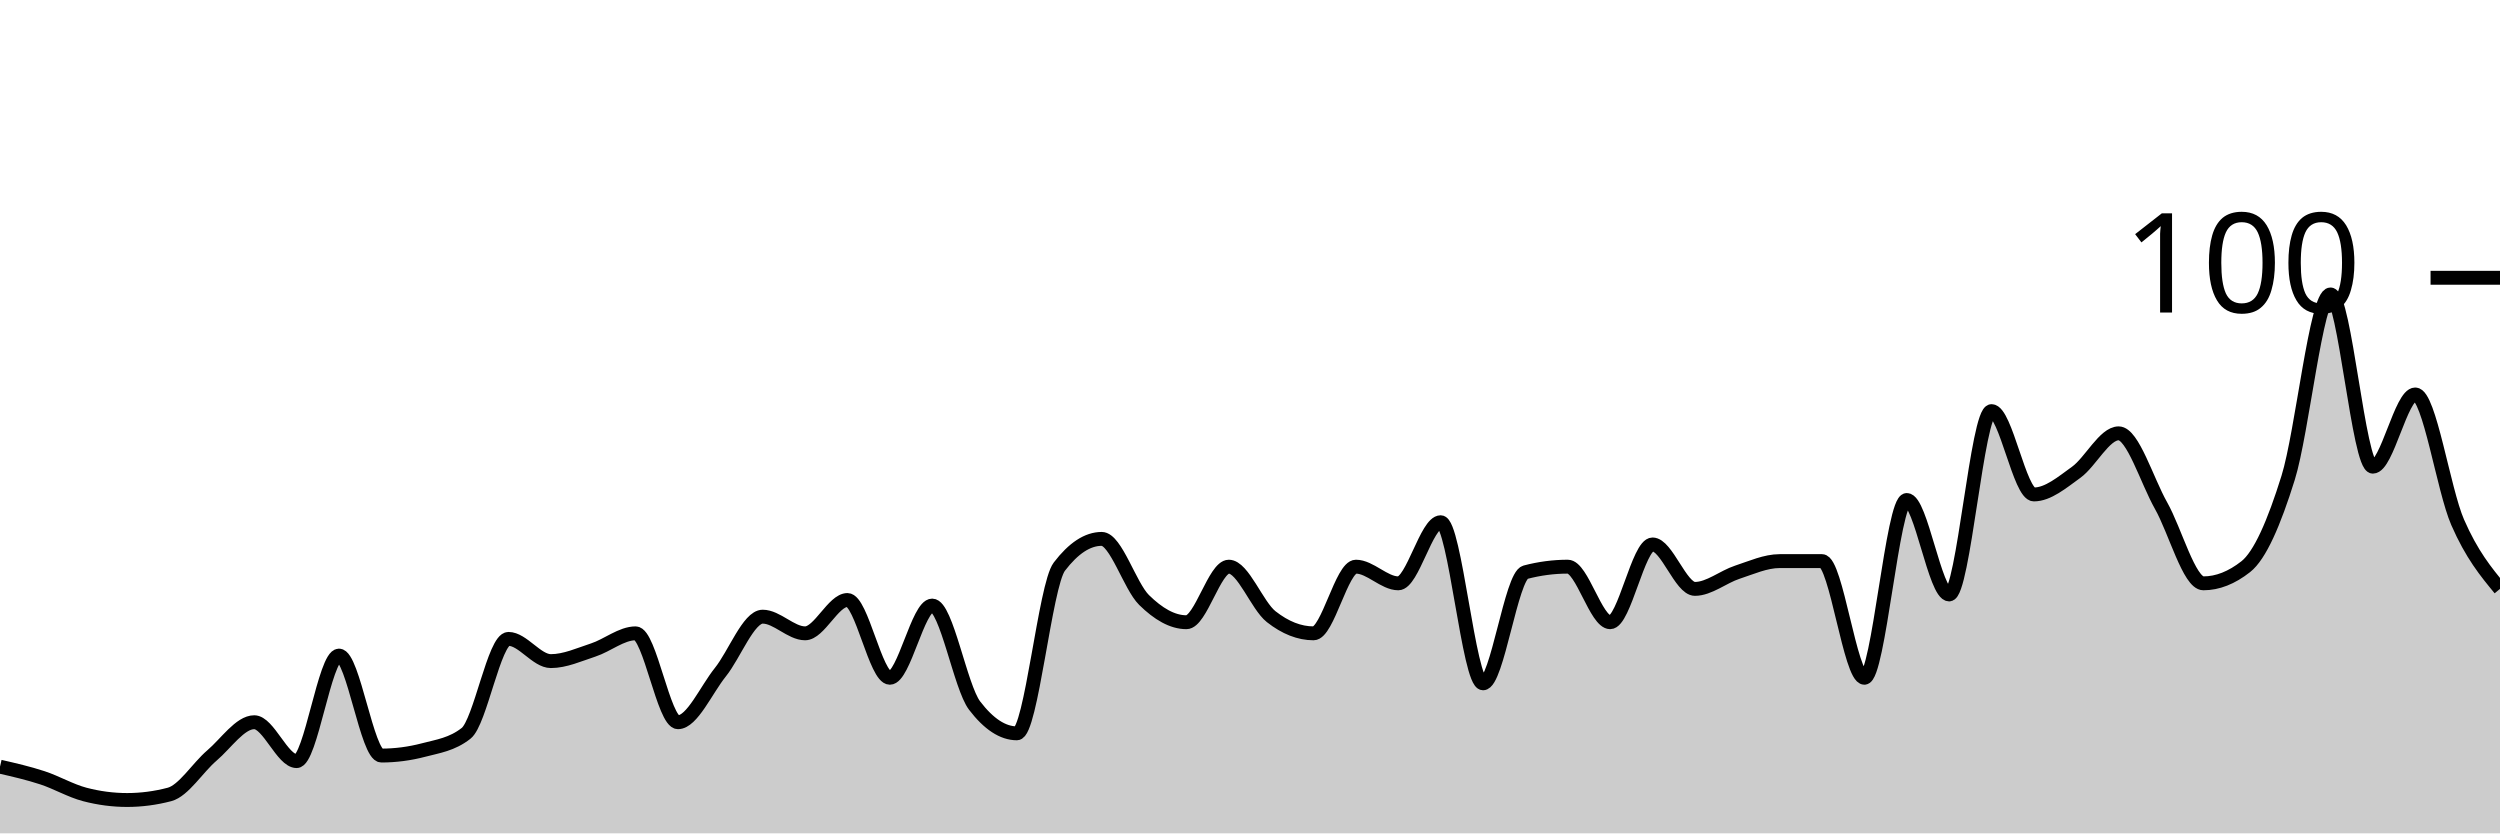
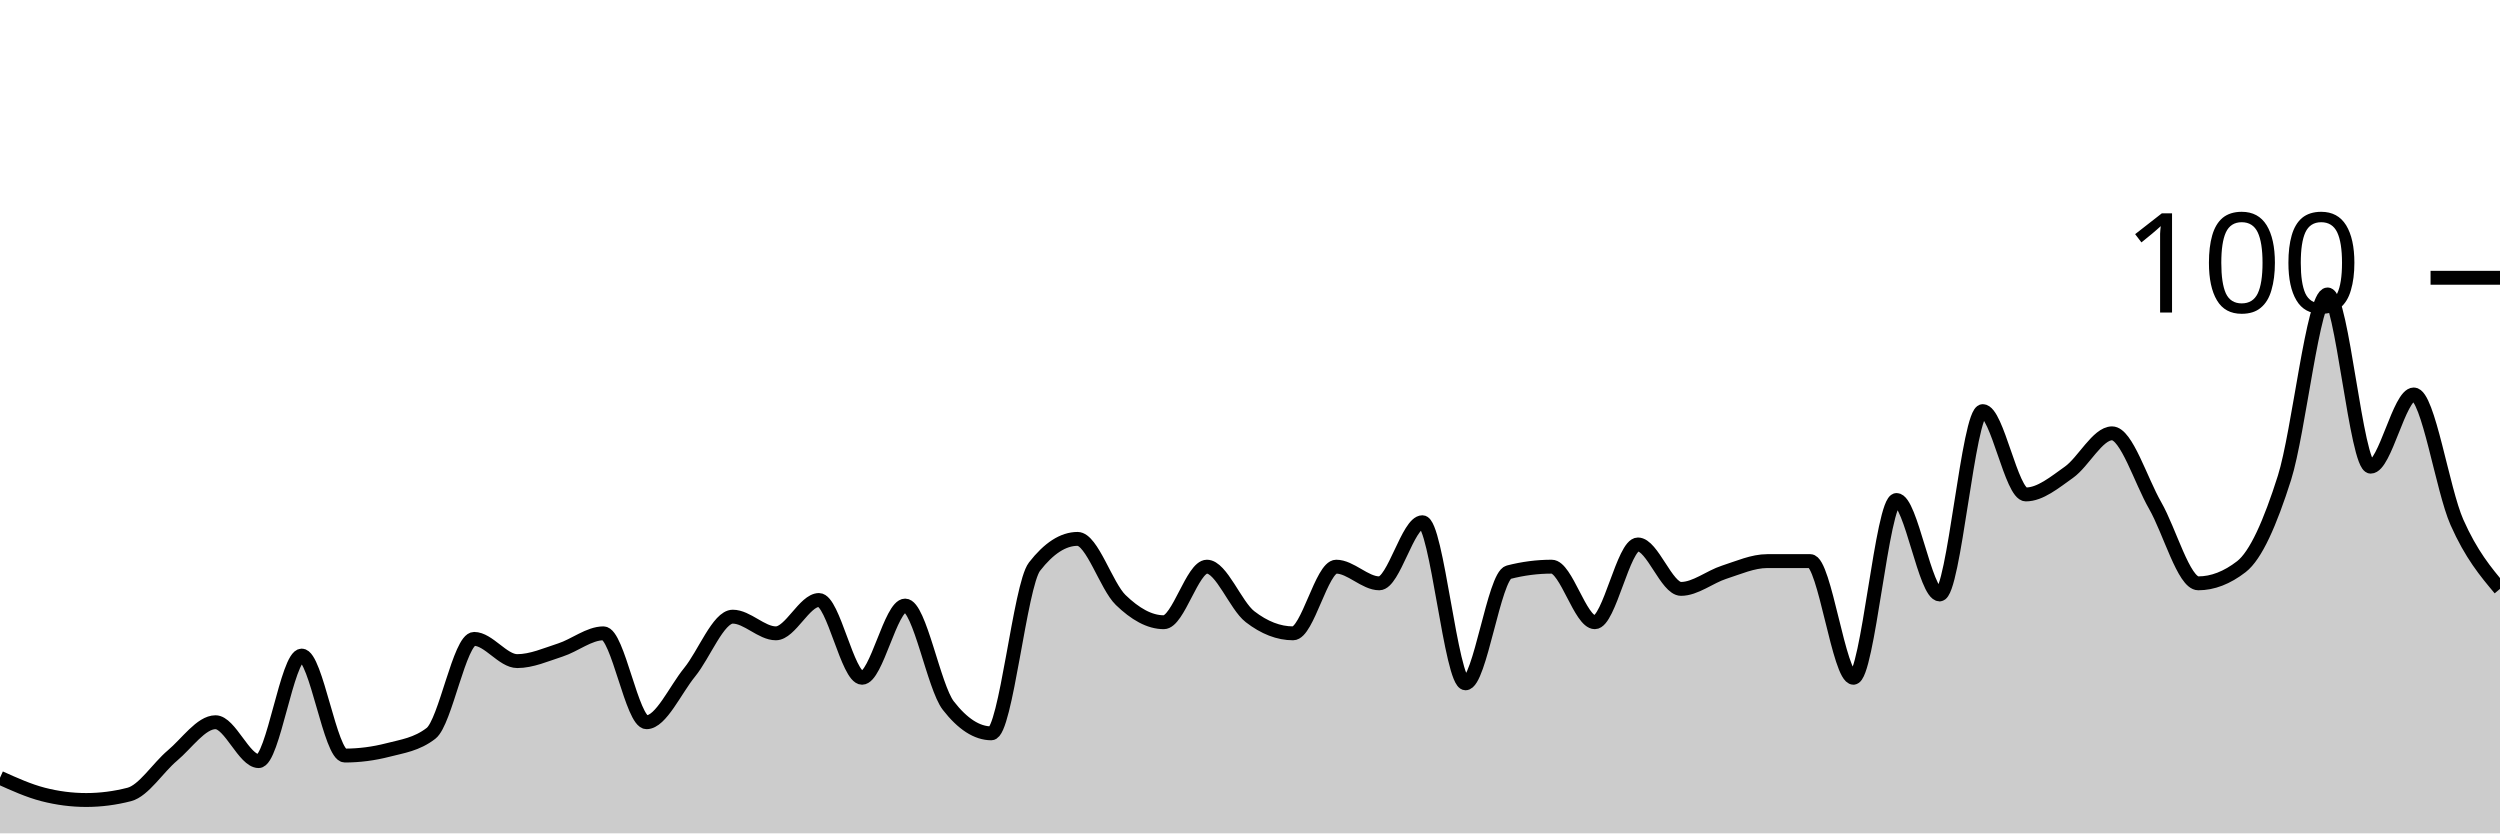
<svg xmlns="http://www.w3.org/2000/svg" viewBox="0 0 180 60">
  <g transform="translate(0,20)">
-     <path class="area" fill="rgba(0, 0, 0, 0.2)" d="M0,35.2C1.017,35.433,2.034,35.667,3.051,36C4.068,36.333,5.085,36.933,6.102,37.2C7.119,37.467,8.136,37.6,9.153,37.6C10.169,37.6,11.186,37.467,12.203,37.2C13.22,36.933,14.237,35.267,15.254,34.4C16.271,33.533,17.288,32,18.305,32C19.322,32,20.339,34.8,21.356,34.8C22.373,34.8,23.39,27.2,24.407,27.2C25.424,27.2,26.441,34.4,27.458,34.4C28.475,34.4,29.492,34.267,30.508,34C31.525,33.733,32.542,33.6,33.559,32.8C34.576,32,35.593,26,36.61,26C37.627,26,38.644,27.6,39.661,27.6C40.678,27.6,41.695,27.133,42.712,26.8C43.729,26.467,44.746,25.6,45.763,25.6C46.78,25.6,47.797,32,48.814,32C49.831,32,50.847,29.667,51.864,28.4C52.881,27.133,53.898,24.4,54.915,24.4C55.932,24.4,56.949,25.6,57.966,25.6C58.983,25.6,60,23.2,61.017,23.2C62.034,23.2,63.051,28.8,64.068,28.8C65.085,28.8,66.102,23.6,67.119,23.6C68.136,23.6,69.153,29.467,70.169,30.8C71.186,32.133,72.203,32.8,73.22,32.8C74.237,32.8,75.254,22.133,76.271,20.8C77.288,19.467,78.305,18.8,79.322,18.8C80.339,18.8,81.356,22.2,82.373,23.2C83.39,24.2,84.407,24.8,85.424,24.8C86.441,24.8,87.458,20.8,88.475,20.8C89.492,20.8,90.508,23.6,91.525,24.4C92.542,25.2,93.559,25.6,94.576,25.6C95.593,25.6,96.61,20.8,97.627,20.8C98.644,20.8,99.661,22,100.678,22C101.695,22,102.712,17.6,103.729,17.6C104.746,17.6,105.763,29.2,106.78,29.2C107.797,29.2,108.814,21.467,109.831,21.2C110.847,20.933,111.864,20.8,112.881,20.8C113.898,20.8,114.915,24.8,115.932,24.8C116.949,24.8,117.966,19.2,118.983,19.2C120,19.2,121.017,22.4,122.034,22.4C123.051,22.4,124.068,21.533,125.085,21.2C126.102,20.867,127.119,20.4,128.136,20.4C129.153,20.4,130.169,20.4,131.186,20.4C132.203,20.4,133.22,28.8,134.237,28.8C135.254,28.8,136.271,16,137.288,16C138.305,16,139.322,22.8,140.339,22.8C141.356,22.8,142.373,9.6,143.39,9.6C144.407,9.6,145.424,15.6,146.441,15.6C147.458,15.6,148.475,14.733,149.492,14C150.508,13.267,151.525,11.2,152.542,11.2C153.559,11.2,154.576,14.6,155.593,16.4C156.61,18.2,157.627,22,158.644,22C159.661,22,160.678,21.6,161.695,20.8C162.712,20,163.729,17.667,164.746,14.4C165.763,11.133,166.78,1.2,167.797,1.2C168.814,1.2,169.831,13.6,170.847,13.6C171.864,13.6,172.881,8.4,173.898,8.4C174.915,8.4,175.932,15.267,176.949,17.6C177.966,19.933,178.983,21.167,180,22.4L180,40C178.983,40,177.966,40,176.949,40C175.932,40,174.915,40,173.898,40C172.881,40,171.864,40,170.847,40C169.831,40,168.814,40,167.797,40C166.78,40,165.763,40,164.746,40C163.729,40,162.712,40,161.695,40C160.678,40,159.661,40,158.644,40C157.627,40,156.61,40,155.593,40C154.576,40,153.559,40,152.542,40C151.525,40,150.508,40,149.492,40C148.475,40,147.458,40,146.441,40C145.424,40,144.407,40,143.39,40C142.373,40,141.356,40,140.339,40C139.322,40,138.305,40,137.288,40C136.271,40,135.254,40,134.237,40C133.22,40,132.203,40,131.186,40C130.169,40,129.153,40,128.136,40C127.119,40,126.102,40,125.085,40C124.068,40,123.051,40,122.034,40C121.017,40,120,40,118.983,40C117.966,40,116.949,40,115.932,40C114.915,40,113.898,40,112.881,40C111.864,40,110.847,40,109.831,40C108.814,40,107.797,40,106.78,40C105.763,40,104.746,40,103.729,40C102.712,40,101.695,40,100.678,40C99.661,40,98.644,40,97.627,40C96.61,40,95.593,40,94.576,40C93.559,40,92.542,40,91.525,40C90.508,40,89.492,40,88.475,40C87.458,40,86.441,40,85.424,40C84.407,40,83.39,40,82.373,40C81.356,40,80.339,40,79.322,40C78.305,40,77.288,40,76.271,40C75.254,40,74.237,40,73.22,40C72.203,40,71.186,40,70.169,40C69.153,40,68.136,40,67.119,40C66.102,40,65.085,40,64.068,40C63.051,40,62.034,40,61.017,40C60,40,58.983,40,57.966,40C56.949,40,55.932,40,54.915,40C53.898,40,52.881,40,51.864,40C50.847,40,49.831,40,48.814,40C47.797,40,46.78,40,45.763,40C44.746,40,43.729,40,42.712,40C41.695,40,40.678,40,39.661,40C38.644,40,37.627,40,36.61,40C35.593,40,34.576,40,33.559,40C32.542,40,31.525,40,30.508,40C29.492,40,28.475,40,27.458,40C26.441,40,25.424,40,24.407,40C23.39,40,22.373,40,21.356,40C20.339,40,19.322,40,18.305,40C17.288,40,16.271,40,15.254,40C14.237,40,13.22,40,12.203,40C11.186,40,10.169,40,9.153,40C8.136,40,7.119,40,6.102,40C5.085,40,4.068,40,3.051,40C2.034,40,1.017,40,0,40Z" />
-     <path class="line" stroke="black" fill="none" d="M0,35.2C1.017,35.433,2.034,35.667,3.051,36C4.068,36.333,5.085,36.933,6.102,37.2C7.119,37.467,8.136,37.6,9.153,37.6C10.169,37.6,11.186,37.467,12.203,37.2C13.22,36.933,14.237,35.267,15.254,34.4C16.271,33.533,17.288,32,18.305,32C19.322,32,20.339,34.8,21.356,34.8C22.373,34.8,23.39,27.2,24.407,27.2C25.424,27.2,26.441,34.4,27.458,34.4C28.475,34.4,29.492,34.267,30.508,34C31.525,33.733,32.542,33.6,33.559,32.8C34.576,32,35.593,26,36.61,26C37.627,26,38.644,27.6,39.661,27.6C40.678,27.6,41.695,27.133,42.712,26.8C43.729,26.467,44.746,25.6,45.763,25.6C46.78,25.6,47.797,32,48.814,32C49.831,32,50.847,29.667,51.864,28.4C52.881,27.133,53.898,24.4,54.915,24.4C55.932,24.4,56.949,25.6,57.966,25.6C58.983,25.6,60,23.2,61.017,23.2C62.034,23.2,63.051,28.8,64.068,28.8C65.085,28.8,66.102,23.6,67.119,23.6C68.136,23.6,69.153,29.467,70.169,30.8C71.186,32.133,72.203,32.8,73.22,32.8C74.237,32.8,75.254,22.133,76.271,20.8C77.288,19.467,78.305,18.8,79.322,18.8C80.339,18.8,81.356,22.2,82.373,23.2C83.39,24.2,84.407,24.8,85.424,24.8C86.441,24.8,87.458,20.8,88.475,20.8C89.492,20.8,90.508,23.6,91.525,24.4C92.542,25.2,93.559,25.6,94.576,25.6C95.593,25.6,96.61,20.8,97.627,20.8C98.644,20.8,99.661,22,100.678,22C101.695,22,102.712,17.6,103.729,17.6C104.746,17.6,105.763,29.2,106.78,29.2C107.797,29.2,108.814,21.467,109.831,21.2C110.847,20.933,111.864,20.8,112.881,20.8C113.898,20.8,114.915,24.8,115.932,24.8C116.949,24.8,117.966,19.2,118.983,19.2C120,19.2,121.017,22.4,122.034,22.4C123.051,22.4,124.068,21.533,125.085,21.2C126.102,20.867,127.119,20.4,128.136,20.4C129.153,20.4,130.169,20.4,131.186,20.4C132.203,20.4,133.22,28.8,134.237,28.8C135.254,28.8,136.271,16,137.288,16C138.305,16,139.322,22.8,140.339,22.8C141.356,22.8,142.373,9.6,143.39,9.6C144.407,9.6,145.424,15.6,146.441,15.6C147.458,15.6,148.475,14.733,149.492,14C150.508,13.267,151.525,11.2,152.542,11.2C153.559,11.2,154.576,14.6,155.593,16.4C156.61,18.2,157.627,22,158.644,22C159.661,22,160.678,21.6,161.695,20.8C162.712,20,163.729,17.667,164.746,14.4C165.763,11.133,166.78,1.2,167.797,1.2C168.814,1.2,169.831,13.6,170.847,13.6C171.864,13.6,172.881,8.4,173.898,8.4C174.915,8.4,175.932,15.267,176.949,17.6C177.966,19.933,178.983,21.167,180,22.4" />
+     <path class="area" fill="rgba(0, 0, 0, 0.2)" d="M0,36C1.034,36.467,2.069,36.933,3.103,37.2C4.138,37.467,5.172,37.6,6.207,37.6C7.241,37.6,8.276,37.467,9.31,37.2C10.345,36.933,11.379,35.267,12.414,34.4C13.448,33.533,14.483,32,15.517,32C16.552,32,17.586,34.8,18.621,34.8C19.655,34.8,20.69,27.2,21.724,27.2C22.759,27.2,23.793,34.4,24.828,34.4C25.862,34.4,26.897,34.267,27.931,34C28.966,33.733,30,33.6,31.034,32.8C32.069,32,33.103,26,34.138,26C35.172,26,36.207,27.6,37.241,27.6C38.276,27.6,39.31,27.133,40.345,26.8C41.379,26.467,42.414,25.6,43.448,25.6C44.483,25.6,45.517,32,46.552,32C47.586,32,48.621,29.667,49.655,28.4C50.69,27.133,51.724,24.4,52.759,24.4C53.793,24.4,54.828,25.6,55.862,25.6C56.897,25.6,57.931,23.2,58.966,23.2C60,23.2,61.034,28.8,62.069,28.8C63.103,28.8,64.138,23.6,65.172,23.6C66.207,23.6,67.241,29.467,68.276,30.8C69.31,32.133,70.345,32.8,71.379,32.8C72.414,32.8,73.448,22.133,74.483,20.8C75.517,19.467,76.552,18.8,77.586,18.8C78.621,18.8,79.655,22.2,80.69,23.2C81.724,24.2,82.759,24.8,83.793,24.8C84.828,24.8,85.862,20.8,86.897,20.8C87.931,20.8,88.966,23.6,90,24.4C91.034,25.2,92.069,25.6,93.103,25.6C94.138,25.6,95.172,20.8,96.207,20.8C97.241,20.8,98.276,22,99.31,22C100.345,22,101.379,17.6,102.414,17.6C103.448,17.6,104.483,29.2,105.517,29.2C106.552,29.2,107.586,21.467,108.621,21.2C109.655,20.933,110.69,20.8,111.724,20.8C112.759,20.8,113.793,24.8,114.828,24.8C115.862,24.8,116.897,19.2,117.931,19.2C118.966,19.2,120,22.4,121.034,22.4C122.069,22.4,123.103,21.533,124.138,21.2C125.172,20.867,126.207,20.4,127.241,20.4C128.276,20.4,129.31,20.4,130.345,20.4C131.379,20.4,132.414,28.8,133.448,28.8C134.483,28.8,135.517,16,136.552,16C137.586,16,138.621,22.8,139.655,22.8C140.69,22.8,141.724,9.6,142.759,9.6C143.793,9.6,144.828,15.6,145.862,15.6C146.897,15.6,147.931,14.733,148.966,14C150,13.267,151.034,11.2,152.069,11.2C153.103,11.2,154.138,14.6,155.172,16.4C156.207,18.2,157.241,22,158.276,22C159.31,22,160.345,21.6,161.379,20.8C162.414,20,163.448,17.667,164.483,14.4C165.517,11.133,166.552,1.2,167.586,1.2C168.621,1.2,169.655,13.6,170.69,13.6C171.724,13.6,172.759,8.4,173.793,8.4C174.828,8.4,175.862,15.267,176.897,17.6C177.931,19.933,178.966,21.167,180,22.4L180,40C178.966,40,177.931,40,176.897,40C175.862,40,174.828,40,173.793,40C172.759,40,171.724,40,170.69,40C169.655,40,168.621,40,167.586,40C166.552,40,165.517,40,164.483,40C163.448,40,162.414,40,161.379,40C160.345,40,159.31,40,158.276,40C157.241,40,156.207,40,155.172,40C154.138,40,153.103,40,152.069,40C151.034,40,150,40,148.966,40C147.931,40,146.897,40,145.862,40C144.828,40,143.793,40,142.759,40C141.724,40,140.69,40,139.655,40C138.621,40,137.586,40,136.552,40C135.517,40,134.483,40,133.448,40C132.414,40,131.379,40,130.345,40C129.31,40,128.276,40,127.241,40C126.207,40,125.172,40,124.138,40C123.103,40,122.069,40,121.034,40C120,40,118.966,40,117.931,40C116.897,40,115.862,40,114.828,40C113.793,40,112.759,40,111.724,40C110.69,40,109.655,40,108.621,40C107.586,40,106.552,40,105.517,40C104.483,40,103.448,40,102.414,40C101.379,40,100.345,40,99.31,40C98.276,40,97.241,40,96.207,40C95.172,40,94.138,40,93.103,40C92.069,40,91.034,40,90,40C88.966,40,87.931,40,86.897,40C85.862,40,84.828,40,83.793,40C82.759,40,81.724,40,80.69,40C79.655,40,78.621,40,77.586,40C76.552,40,75.517,40,74.483,40C73.448,40,72.414,40,71.379,40C70.345,40,69.31,40,68.276,40C67.241,40,66.207,40,65.172,40C64.138,40,63.103,40,62.069,40C61.034,40,60,40,58.966,40C57.931,40,56.897,40,55.862,40C54.828,40,53.793,40,52.759,40C51.724,40,50.69,40,49.655,40C48.621,40,47.586,40,46.552,40C45.517,40,44.483,40,43.448,40C42.414,40,41.379,40,40.345,40C39.31,40,38.276,40,37.241,40C36.207,40,35.172,40,34.138,40C33.103,40,32.069,40,31.034,40C30,40,28.966,40,27.931,40C26.897,40,25.862,40,24.828,40C23.793,40,22.759,40,21.724,40C20.69,40,19.655,40,18.621,40C17.586,40,16.552,40,15.517,40C14.483,40,13.448,40,12.414,40C11.379,40,10.345,40,9.31,40C8.276,40,7.241,40,6.207,40C5.172,40,4.138,40,3.103,40C2.069,40,1.034,40,0,40Z" />
+     <path class="line" stroke="black" fill="none" d="M0,36C1.034,36.467,2.069,36.933,3.103,37.2C4.138,37.467,5.172,37.6,6.207,37.6C7.241,37.6,8.276,37.467,9.31,37.2C10.345,36.933,11.379,35.267,12.414,34.4C13.448,33.533,14.483,32,15.517,32C16.552,32,17.586,34.8,18.621,34.8C19.655,34.8,20.69,27.2,21.724,27.2C22.759,27.2,23.793,34.4,24.828,34.4C25.862,34.4,26.897,34.267,27.931,34C28.966,33.733,30,33.6,31.034,32.8C32.069,32,33.103,26,34.138,26C35.172,26,36.207,27.6,37.241,27.6C38.276,27.6,39.31,27.133,40.345,26.8C41.379,26.467,42.414,25.6,43.448,25.6C44.483,25.6,45.517,32,46.552,32C47.586,32,48.621,29.667,49.655,28.4C50.69,27.133,51.724,24.4,52.759,24.4C53.793,24.4,54.828,25.6,55.862,25.6C56.897,25.6,57.931,23.2,58.966,23.2C60,23.2,61.034,28.8,62.069,28.8C63.103,28.8,64.138,23.6,65.172,23.6C66.207,23.6,67.241,29.467,68.276,30.8C69.31,32.133,70.345,32.8,71.379,32.8C72.414,32.8,73.448,22.133,74.483,20.8C75.517,19.467,76.552,18.8,77.586,18.8C78.621,18.8,79.655,22.2,80.69,23.2C81.724,24.2,82.759,24.8,83.793,24.8C84.828,24.8,85.862,20.8,86.897,20.8C87.931,20.8,88.966,23.6,90,24.4C91.034,25.2,92.069,25.6,93.103,25.6C94.138,25.6,95.172,20.8,96.207,20.8C97.241,20.8,98.276,22,99.31,22C100.345,22,101.379,17.6,102.414,17.6C103.448,17.6,104.483,29.2,105.517,29.2C106.552,29.2,107.586,21.467,108.621,21.2C109.655,20.933,110.69,20.8,111.724,20.8C112.759,20.8,113.793,24.8,114.828,24.8C115.862,24.8,116.897,19.2,117.931,19.2C118.966,19.2,120,22.4,121.034,22.4C122.069,22.4,123.103,21.533,124.138,21.2C125.172,20.867,126.207,20.4,127.241,20.4C128.276,20.4,129.31,20.4,130.345,20.4C131.379,20.4,132.414,28.8,133.448,28.8C134.483,28.8,135.517,16,136.552,16C137.586,16,138.621,22.8,139.655,22.8C140.69,22.8,141.724,9.6,142.759,9.6C143.793,9.6,144.828,15.6,145.862,15.6C146.897,15.6,147.931,14.733,148.966,14C150,13.267,151.034,11.2,152.069,11.2C153.103,11.2,154.138,14.6,155.172,16.4C156.207,18.2,157.241,22,158.276,22C159.31,22,160.345,21.6,161.379,20.8C162.414,20,163.448,17.667,164.483,14.4C165.517,11.133,166.552,1.2,167.586,1.2C168.621,1.2,169.655,13.6,170.69,13.6C171.724,13.6,172.759,8.4,173.793,8.4C174.828,8.4,175.862,15.267,176.897,17.6C177.931,19.933,178.966,21.167,180,22.4" />
    <path class="axis-ceiling" stroke-width="1" stroke="black" fill="none" d="M175,0L180,0" />
    <text class="axis-ceiling-label" font-family="sans-serif" text-anchor="end" font-size="10px" x="170" y="2.5">100</text>
  </g>
</svg>
